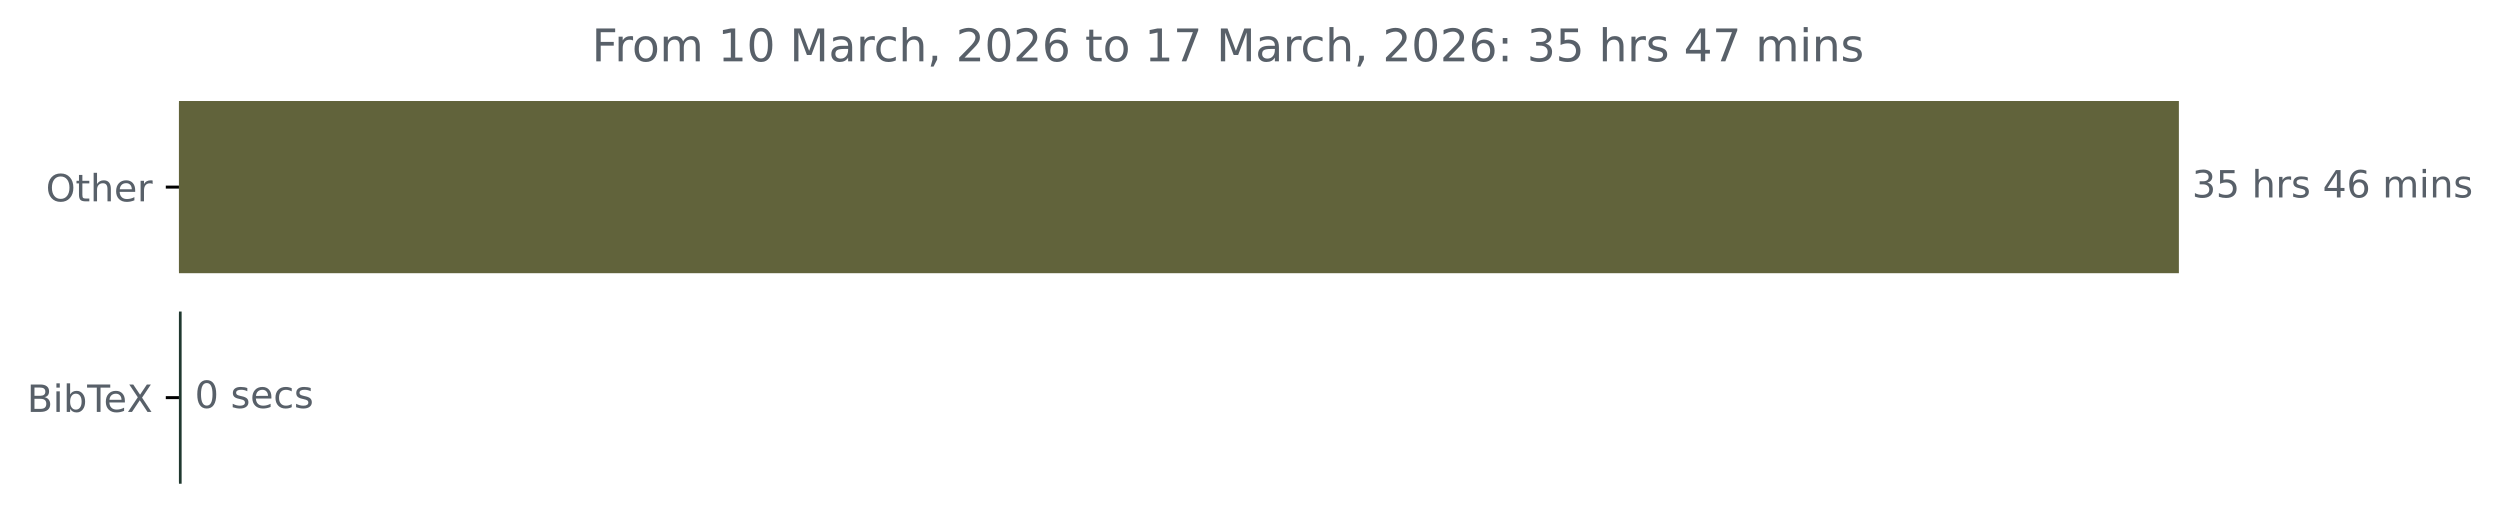
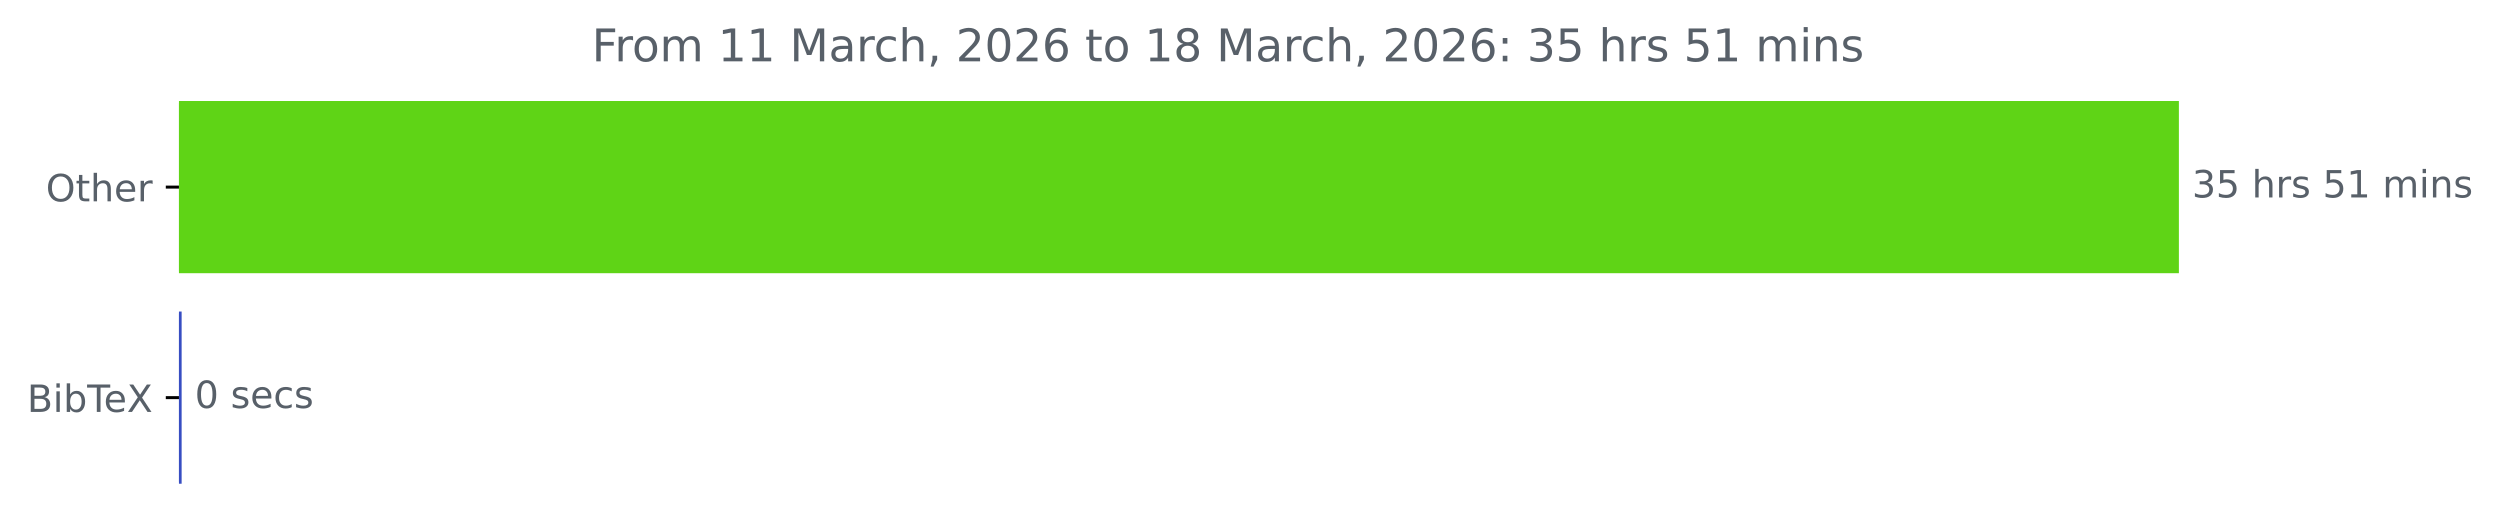
<svg xmlns="http://www.w3.org/2000/svg" xmlns:xlink="http://www.w3.org/1999/xlink" width="664.935pt" height="140.398pt" viewBox="0 0 664.935 140.398" version="1.1">
  <defs>
    <style type="text/css">*{stroke-linejoin: round; stroke-linecap: butt}</style>
  </defs>
  <g id="figure_1">
    <g id="patch_1">
      <path d="M 0 140.398  L 664.935 140.398  L 664.935 0  L 0 0  L 0 140.398  z " style="fill: none" />
    </g>
    <g id="axes_1">
      <g id="patch_2">
-         <path d="M 47.598 27.358  L 579.027 27.358  L 579.027 72.158  L 47.598 72.158  z " clip-path="url(#pa31ac6be0e)" style="fill: #61633b; stroke: #61633b; stroke-linejoin: miter" />
+         <path d="M 47.598 27.358  L 579.027 27.358  L 579.027 72.158  L 47.598 72.158  z " clip-path="url(#pbab2fbf1ac)" style="fill: #5fd416; stroke: #5fd416; stroke-linejoin: miter" />
      </g>
      <g id="patch_3">
-         <path d="M 47.598 83.358  L 47.811 83.358  L 47.811 128.158  L 47.598 128.158  z " clip-path="url(#pa31ac6be0e)" style="fill: #20382f; stroke: #20382f; stroke-linejoin: miter" />
+         <path d="M 47.598 83.358  L 47.811 83.358  L 47.811 128.158  L 47.598 128.158  z " clip-path="url(#pbab2fbf1ac)" style="fill: #374dc2; stroke: #374dc2; stroke-linejoin: miter" />
      </g>
      <g id="matplotlib.axis_1" />
      <g id="matplotlib.axis_2">
        <g id="ytick_1">
          <g id="line2d_1">
            <defs>
-               <path id="m1d02f2d984" d="M 0 0  L -3.5 0  " style="stroke: #000000; stroke-width: 0.8" />
+               <path id="m974476e563" d="M 0 0  L -3.5 0  " style="stroke: #000000; stroke-width: 0.8" />
            </defs>
            <g>
-               <use xlink:href="#m1d02f2d984" x="47.598" y="49.758" style="stroke: #000000; stroke-width: 0.8" />
+               <use xlink:href="#m974476e563" x="47.598" y="49.758" style="stroke: #000000; stroke-width: 0.8" />
            </g>
          </g>
          <g id="text_1">
            <g style="fill: #586069" transform="translate(12.20469 53.55734) scale(0.1 -0.1)">
              <defs>
                <path id="DejaVuSans-4f" d="M 2522 4238  Q 1834 4238 1429 3725  Q 1025 3213 1025 2328  Q 1025 1447 1429 934  Q 1834 422 2522 422  Q 3209 422 3611 934  Q 4013 1447 4013 2328  Q 4013 3213 3611 3725  Q 3209 4238 2522 4238  z M 2522 4750  Q 3503 4750 4090 4092  Q 4678 3434 4678 2328  Q 4678 1225 4090 567  Q 3503 -91 2522 -91  Q 1538 -91 948 565  Q 359 1222 359 2328  Q 359 3434 948 4092  Q 1538 4750 2522 4750  z " transform="scale(0.015625)" />
                <path id="DejaVuSans-74" d="M 1172 4494  L 1172 3500  L 2356 3500  L 2356 3053  L 1172 3053  L 1172 1153  Q 1172 725 1289 603  Q 1406 481 1766 481  L 2356 481  L 2356 0  L 1766 0  Q 1100 0 847 248  Q 594 497 594 1153  L 594 3053  L 172 3053  L 172 3500  L 594 3500  L 594 4494  L 1172 4494  z " transform="scale(0.015625)" />
                <path id="DejaVuSans-68" d="M 3513 2113  L 3513 0  L 2938 0  L 2938 2094  Q 2938 2591 2744 2837  Q 2550 3084 2163 3084  Q 1697 3084 1428 2787  Q 1159 2491 1159 1978  L 1159 0  L 581 0  L 581 4863  L 1159 4863  L 1159 2956  Q 1366 3272 1645 3428  Q 1925 3584 2291 3584  Q 2894 3584 3203 3211  Q 3513 2838 3513 2113  z " transform="scale(0.015625)" />
                <path id="DejaVuSans-65" d="M 3597 1894  L 3597 1613  L 953 1613  Q 991 1019 1311 708  Q 1631 397 2203 397  Q 2534 397 2845 478  Q 3156 559 3463 722  L 3463 178  Q 3153 47 2828 -22  Q 2503 -91 2169 -91  Q 1331 -91 842 396  Q 353 884 353 1716  Q 353 2575 817 3079  Q 1281 3584 2069 3584  Q 2775 3584 3186 3129  Q 3597 2675 3597 1894  z M 3022 2063  Q 3016 2534 2758 2815  Q 2500 3097 2075 3097  Q 1594 3097 1305 2825  Q 1016 2553 972 2059  L 3022 2063  z " transform="scale(0.015625)" />
                <path id="DejaVuSans-72" d="M 2631 2963  Q 2534 3019 2420 3045  Q 2306 3072 2169 3072  Q 1681 3072 1420 2755  Q 1159 2438 1159 1844  L 1159 0  L 581 0  L 581 3500  L 1159 3500  L 1159 2956  Q 1341 3275 1631 3429  Q 1922 3584 2338 3584  Q 2397 3584 2469 3576  Q 2541 3569 2628 3553  L 2631 2963  z " transform="scale(0.015625)" />
              </defs>
              <use xlink:href="#DejaVuSans-4f" />
              <use xlink:href="#DejaVuSans-74" x="78.711" />
              <use xlink:href="#DejaVuSans-68" x="117.92" />
              <use xlink:href="#DejaVuSans-65" x="181.299" />
              <use xlink:href="#DejaVuSans-72" x="242.822" />
            </g>
          </g>
        </g>
        <g id="ytick_2">
          <g id="line2d_2">
            <g>
-               <use xlink:href="#m1d02f2d984" x="47.598" y="105.758" style="stroke: #000000; stroke-width: 0.8" />
+               <use xlink:href="#m974476e563" x="47.598" y="105.758" style="stroke: #000000; stroke-width: 0.8" />
            </g>
          </g>
          <g id="text_2">
            <g style="fill: #586069" transform="translate(7.2 109.5573) scale(0.1 -0.1)">
              <defs>
                <path id="DejaVuSans-42" d="M 1259 2228  L 1259 519  L 2272 519  Q 2781 519 3026 730  Q 3272 941 3272 1375  Q 3272 1813 3026 2020  Q 2781 2228 2272 2228  L 1259 2228  z M 1259 4147  L 1259 2741  L 2194 2741  Q 2656 2741 2882 2914  Q 3109 3088 3109 3444  Q 3109 3797 2882 3972  Q 2656 4147 2194 4147  L 1259 4147  z M 628 4666  L 2241 4666  Q 2963 4666 3353 4366  Q 3744 4066 3744 3513  Q 3744 3084 3544 2831  Q 3344 2578 2956 2516  Q 3422 2416 3680 2098  Q 3938 1781 3938 1306  Q 3938 681 3513 340  Q 3088 0 2303 0  L 628 0  L 628 4666  z " transform="scale(0.015625)" />
                <path id="DejaVuSans-69" d="M 603 3500  L 1178 3500  L 1178 0  L 603 0  L 603 3500  z M 603 4863  L 1178 4863  L 1178 4134  L 603 4134  L 603 4863  z " transform="scale(0.015625)" />
                <path id="DejaVuSans-62" d="M 3116 1747  Q 3116 2381 2855 2742  Q 2594 3103 2138 3103  Q 1681 3103 1420 2742  Q 1159 2381 1159 1747  Q 1159 1113 1420 752  Q 1681 391 2138 391  Q 2594 391 2855 752  Q 3116 1113 3116 1747  z M 1159 2969  Q 1341 3281 1617 3432  Q 1894 3584 2278 3584  Q 2916 3584 3314 3078  Q 3713 2572 3713 1747  Q 3713 922 3314 415  Q 2916 -91 2278 -91  Q 1894 -91 1617 61  Q 1341 213 1159 525  L 1159 0  L 581 0  L 581 4863  L 1159 4863  L 1159 2969  z " transform="scale(0.015625)" />
                <path id="DejaVuSans-54" d="M -19 4666  L 3928 4666  L 3928 4134  L 2272 4134  L 2272 0  L 1638 0  L 1638 4134  L -19 4134  L -19 4666  z " transform="scale(0.015625)" />
                <path id="DejaVuSans-58" d="M 403 4666  L 1081 4666  L 2241 2931  L 3406 4666  L 4084 4666  L 2584 2425  L 4184 0  L 3506 0  L 2194 1984  L 872 0  L 191 0  L 1856 2491  L 403 4666  z " transform="scale(0.015625)" />
              </defs>
              <use xlink:href="#DejaVuSans-42" />
              <use xlink:href="#DejaVuSans-69" x="68.604" />
              <use xlink:href="#DejaVuSans-62" x="96.387" />
              <use xlink:href="#DejaVuSans-54" x="159.863" />
              <use xlink:href="#DejaVuSans-65" x="203.947" />
              <use xlink:href="#DejaVuSans-58" x="265.471" />
            </g>
          </g>
        </g>
      </g>
      <g id="text_3">
        <g style="fill: #586069" transform="translate(583.027 52.5175) scale(0.1 -0.1)">
          <defs>
            <path id="DejaVuSans-33" d="M 2597 2516  Q 3050 2419 3304 2112  Q 3559 1806 3559 1356  Q 3559 666 3084 287  Q 2609 -91 1734 -91  Q 1441 -91 1130 -33  Q 819 25 488 141  L 488 750  Q 750 597 1062 519  Q 1375 441 1716 441  Q 2309 441 2620 675  Q 2931 909 2931 1356  Q 2931 1769 2642 2001  Q 2353 2234 1838 2234  L 1294 2234  L 1294 2753  L 1863 2753  Q 2328 2753 2575 2939  Q 2822 3125 2822 3475  Q 2822 3834 2567 4026  Q 2313 4219 1838 4219  Q 1578 4219 1281 4162  Q 984 4106 628 3988  L 628 4550  Q 988 4650 1302 4700  Q 1616 4750 1894 4750  Q 2613 4750 3031 4423  Q 3450 4097 3450 3541  Q 3450 3153 3228 2886  Q 3006 2619 2597 2516  z " transform="scale(0.015625)" />
            <path id="DejaVuSans-35" d="M 691 4666  L 3169 4666  L 3169 4134  L 1269 4134  L 1269 2991  Q 1406 3038 1543 3061  Q 1681 3084 1819 3084  Q 2600 3084 3056 2656  Q 3513 2228 3513 1497  Q 3513 744 3044 326  Q 2575 -91 1722 -91  Q 1428 -91 1123 -41  Q 819 9 494 109  L 494 744  Q 775 591 1075 516  Q 1375 441 1709 441  Q 2250 441 2565 725  Q 2881 1009 2881 1497  Q 2881 1984 2565 2268  Q 2250 2553 1709 2553  Q 1456 2553 1204 2497  Q 953 2441 691 2322  L 691 4666  z " transform="scale(0.015625)" />
            <path id="DejaVuSans-20" transform="scale(0.015625)" />
            <path id="DejaVuSans-73" d="M 2834 3397  L 2834 2853  Q 2591 2978 2328 3040  Q 2066 3103 1784 3103  Q 1356 3103 1142 2972  Q 928 2841 928 2578  Q 928 2378 1081 2264  Q 1234 2150 1697 2047  L 1894 2003  Q 2506 1872 2764 1633  Q 3022 1394 3022 966  Q 3022 478 2636 193  Q 2250 -91 1575 -91  Q 1294 -91 989 -36  Q 684 19 347 128  L 347 722  Q 666 556 975 473  Q 1284 391 1588 391  Q 1994 391 2212 530  Q 2431 669 2431 922  Q 2431 1156 2273 1281  Q 2116 1406 1581 1522  L 1381 1569  Q 847 1681 609 1914  Q 372 2147 372 2553  Q 372 3047 722 3315  Q 1072 3584 1716 3584  Q 2034 3584 2315 3537  Q 2597 3491 2834 3397  z " transform="scale(0.015625)" />
-             <path id="DejaVuSans-34" d="M 2419 4116  L 825 1625  L 2419 1625  L 2419 4116  z M 2253 4666  L 3047 4666  L 3047 1625  L 3713 1625  L 3713 1100  L 3047 1100  L 3047 0  L 2419 0  L 2419 1100  L 313 1100  L 313 1709  L 2253 4666  z " transform="scale(0.015625)" />
-             <path id="DejaVuSans-36" d="M 2113 2584  Q 1688 2584 1439 2293  Q 1191 2003 1191 1497  Q 1191 994 1439 701  Q 1688 409 2113 409  Q 2538 409 2786 701  Q 3034 994 3034 1497  Q 3034 2003 2786 2293  Q 2538 2584 2113 2584  z M 3366 4563  L 3366 3988  Q 3128 4100 2886 4159  Q 2644 4219 2406 4219  Q 1781 4219 1451 3797  Q 1122 3375 1075 2522  Q 1259 2794 1537 2939  Q 1816 3084 2150 3084  Q 2853 3084 3261 2657  Q 3669 2231 3669 1497  Q 3669 778 3244 343  Q 2819 -91 2113 -91  Q 1303 -91 875 529  Q 447 1150 447 2328  Q 447 3434 972 4092  Q 1497 4750 2381 4750  Q 2619 4750 2861 4703  Q 3103 4656 3366 4563  z " transform="scale(0.015625)" />
+             <path id="DejaVuSans-31" d="M 794 531  L 1825 531  L 1825 4091  L 703 3866  L 703 4441  L 1819 4666  L 2450 4666  L 2450 531  L 3481 531  L 3481 0  L 794 0  L 794 531  z " transform="scale(0.015625)" />
            <path id="DejaVuSans-6d" d="M 3328 2828  Q 3544 3216 3844 3400  Q 4144 3584 4550 3584  Q 5097 3584 5394 3201  Q 5691 2819 5691 2113  L 5691 0  L 5113 0  L 5113 2094  Q 5113 2597 4934 2840  Q 4756 3084 4391 3084  Q 3944 3084 3684 2787  Q 3425 2491 3425 1978  L 3425 0  L 2847 0  L 2847 2094  Q 2847 2600 2669 2842  Q 2491 3084 2119 3084  Q 1678 3084 1418 2786  Q 1159 2488 1159 1978  L 1159 0  L 581 0  L 581 3500  L 1159 3500  L 1159 2956  Q 1356 3278 1631 3431  Q 1906 3584 2284 3584  Q 2666 3584 2933 3390  Q 3200 3197 3328 2828  z " transform="scale(0.015625)" />
            <path id="DejaVuSans-6e" d="M 3513 2113  L 3513 0  L 2938 0  L 2938 2094  Q 2938 2591 2744 2837  Q 2550 3084 2163 3084  Q 1697 3084 1428 2787  Q 1159 2491 1159 1978  L 1159 0  L 581 0  L 581 3500  L 1159 3500  L 1159 2956  Q 1366 3272 1645 3428  Q 1925 3584 2291 3584  Q 2894 3584 3203 3211  Q 3513 2838 3513 2113  z " transform="scale(0.015625)" />
          </defs>
          <use xlink:href="#DejaVuSans-33" />
          <use xlink:href="#DejaVuSans-35" x="63.623" />
          <use xlink:href="#DejaVuSans-20" x="127.246" />
          <use xlink:href="#DejaVuSans-68" x="159.033" />
          <use xlink:href="#DejaVuSans-72" x="222.412" />
          <use xlink:href="#DejaVuSans-73" x="263.525" />
          <use xlink:href="#DejaVuSans-20" x="315.625" />
-           <use xlink:href="#DejaVuSans-34" x="347.412" />
-           <use xlink:href="#DejaVuSans-36" x="411.035" />
+           <use xlink:href="#DejaVuSans-35" x="347.412" />
+           <use xlink:href="#DejaVuSans-31" x="411.035" />
          <use xlink:href="#DejaVuSans-20" x="474.658" />
          <use xlink:href="#DejaVuSans-6d" x="506.445" />
          <use xlink:href="#DejaVuSans-69" x="603.857" />
          <use xlink:href="#DejaVuSans-6e" x="631.641" />
          <use xlink:href="#DejaVuSans-73" x="695.02" />
        </g>
      </g>
      <g id="text_4">
        <g style="fill: #586069" transform="translate(51.81109 108.5175) scale(0.1 -0.1)">
          <defs>
            <path id="DejaVuSans-30" d="M 2034 4250  Q 1547 4250 1301 3770  Q 1056 3291 1056 2328  Q 1056 1369 1301 889  Q 1547 409 2034 409  Q 2525 409 2770 889  Q 3016 1369 3016 2328  Q 3016 3291 2770 3770  Q 2525 4250 2034 4250  z M 2034 4750  Q 2819 4750 3233 4129  Q 3647 3509 3647 2328  Q 3647 1150 3233 529  Q 2819 -91 2034 -91  Q 1250 -91 836 529  Q 422 1150 422 2328  Q 422 3509 836 4129  Q 1250 4750 2034 4750  z " transform="scale(0.015625)" />
            <path id="DejaVuSans-63" d="M 3122 3366  L 3122 2828  Q 2878 2963 2633 3030  Q 2388 3097 2138 3097  Q 1578 3097 1268 2742  Q 959 2388 959 1747  Q 959 1106 1268 751  Q 1578 397 2138 397  Q 2388 397 2633 464  Q 2878 531 3122 666  L 3122 134  Q 2881 22 2623 -34  Q 2366 -91 2075 -91  Q 1284 -91 818 406  Q 353 903 353 1747  Q 353 2603 823 3093  Q 1294 3584 2113 3584  Q 2378 3584 2631 3529  Q 2884 3475 3122 3366  z " transform="scale(0.015625)" />
          </defs>
          <use xlink:href="#DejaVuSans-30" />
          <use xlink:href="#DejaVuSans-20" x="63.623" />
          <use xlink:href="#DejaVuSans-73" x="95.41" />
          <use xlink:href="#DejaVuSans-65" x="147.51" />
          <use xlink:href="#DejaVuSans-63" x="209.033" />
          <use xlink:href="#DejaVuSans-73" x="264.014" />
        </g>
      </g>
      <g id="text_5">
        <g style="fill: #586069" transform="translate(157.4134 16.31812) scale(0.12 -0.12)">
          <defs>
            <path id="DejaVuSans-46" d="M 628 4666  L 3309 4666  L 3309 4134  L 1259 4134  L 1259 2759  L 3109 2759  L 3109 2228  L 1259 2228  L 1259 0  L 628 0  L 628 4666  z " transform="scale(0.015625)" />
            <path id="DejaVuSans-6f" d="M 1959 3097  Q 1497 3097 1228 2736  Q 959 2375 959 1747  Q 959 1119 1226 758  Q 1494 397 1959 397  Q 2419 397 2687 759  Q 2956 1122 2956 1747  Q 2956 2369 2687 2733  Q 2419 3097 1959 3097  z M 1959 3584  Q 2709 3584 3137 3096  Q 3566 2609 3566 1747  Q 3566 888 3137 398  Q 2709 -91 1959 -91  Q 1206 -91 779 398  Q 353 888 353 1747  Q 353 2609 779 3096  Q 1206 3584 1959 3584  z " transform="scale(0.015625)" />
-             <path id="DejaVuSans-31" d="M 794 531  L 1825 531  L 1825 4091  L 703 3866  L 703 4441  L 1819 4666  L 2450 4666  L 2450 531  L 3481 531  L 3481 0  L 794 0  L 794 531  z " transform="scale(0.015625)" />
            <path id="DejaVuSans-4d" d="M 628 4666  L 1569 4666  L 2759 1491  L 3956 4666  L 4897 4666  L 4897 0  L 4281 0  L 4281 4097  L 3078 897  L 2444 897  L 1241 4097  L 1241 0  L 628 0  L 628 4666  z " transform="scale(0.015625)" />
            <path id="DejaVuSans-61" d="M 2194 1759  Q 1497 1759 1228 1600  Q 959 1441 959 1056  Q 959 750 1161 570  Q 1363 391 1709 391  Q 2188 391 2477 730  Q 2766 1069 2766 1631  L 2766 1759  L 2194 1759  z M 3341 1997  L 3341 0  L 2766 0  L 2766 531  Q 2569 213 2275 61  Q 1981 -91 1556 -91  Q 1019 -91 701 211  Q 384 513 384 1019  Q 384 1609 779 1909  Q 1175 2209 1959 2209  L 2766 2209  L 2766 2266  Q 2766 2663 2505 2880  Q 2244 3097 1772 3097  Q 1472 3097 1187 3025  Q 903 2953 641 2809  L 641 3341  Q 956 3463 1253 3523  Q 1550 3584 1831 3584  Q 2591 3584 2966 3190  Q 3341 2797 3341 1997  z " transform="scale(0.015625)" />
            <path id="DejaVuSans-2c" d="M 750 794  L 1409 794  L 1409 256  L 897 -744  L 494 -744  L 750 256  L 750 794  z " transform="scale(0.015625)" />
            <path id="DejaVuSans-32" d="M 1228 531  L 3431 531  L 3431 0  L 469 0  L 469 531  Q 828 903 1448 1529  Q 2069 2156 2228 2338  Q 2531 2678 2651 2914  Q 2772 3150 2772 3378  Q 2772 3750 2511 3984  Q 2250 4219 1831 4219  Q 1534 4219 1204 4116  Q 875 4013 500 3803  L 500 4441  Q 881 4594 1212 4672  Q 1544 4750 1819 4750  Q 2544 4750 2975 4387  Q 3406 4025 3406 3419  Q 3406 3131 3298 2873  Q 3191 2616 2906 2266  Q 2828 2175 2409 1742  Q 1991 1309 1228 531  z " transform="scale(0.015625)" />
-             <path id="DejaVuSans-37" d="M 525 4666  L 3525 4666  L 3525 4397  L 1831 0  L 1172 0  L 2766 4134  L 525 4134  L 525 4666  z " transform="scale(0.015625)" />
+             <path id="DejaVuSans-36" d="M 2113 2584  Q 1688 2584 1439 2293  Q 1191 2003 1191 1497  Q 1191 994 1439 701  Q 1688 409 2113 409  Q 2538 409 2786 701  Q 3034 994 3034 1497  Q 3034 2003 2786 2293  Q 2538 2584 2113 2584  z M 3366 4563  L 3366 3988  Q 3128 4100 2886 4159  Q 2644 4219 2406 4219  Q 1781 4219 1451 3797  Q 1122 3375 1075 2522  Q 1259 2794 1537 2939  Q 1816 3084 2150 3084  Q 2853 3084 3261 2657  Q 3669 2231 3669 1497  Q 3669 778 3244 343  Q 2819 -91 2113 -91  Q 1303 -91 875 529  Q 447 1150 447 2328  Q 447 3434 972 4092  Q 1497 4750 2381 4750  Q 2619 4750 2861 4703  Q 3103 4656 3366 4563  z " transform="scale(0.015625)" />
+             <path id="DejaVuSans-38" d="M 2034 2216  Q 1584 2216 1326 1975  Q 1069 1734 1069 1313  Q 1069 891 1326 650  Q 1584 409 2034 409  Q 2484 409 2743 651  Q 3003 894 3003 1313  Q 3003 1734 2745 1975  Q 2488 2216 2034 2216  z M 1403 2484  Q 997 2584 770 2862  Q 544 3141 544 3541  Q 544 4100 942 4425  Q 1341 4750 2034 4750  Q 2731 4750 3128 4425  Q 3525 4100 3525 3541  Q 3525 3141 3298 2862  Q 3072 2584 2669 2484  Q 3125 2378 3379 2068  Q 3634 1759 3634 1313  Q 3634 634 3220 271  Q 2806 -91 2034 -91  Q 1263 -91 848 271  Q 434 634 434 1313  Q 434 1759 690 2068  Q 947 2378 1403 2484  z M 1172 3481  Q 1172 3119 1398 2916  Q 1625 2713 2034 2713  Q 2441 2713 2670 2916  Q 2900 3119 2900 3481  Q 2900 3844 2670 4047  Q 2441 4250 2034 4250  Q 1625 4250 1398 4047  Q 1172 3844 1172 3481  z " transform="scale(0.015625)" />
            <path id="DejaVuSans-3a" d="M 750 794  L 1409 794  L 1409 0  L 750 0  L 750 794  z M 750 3309  L 1409 3309  L 1409 2516  L 750 2516  L 750 3309  z " transform="scale(0.015625)" />
          </defs>
          <use xlink:href="#DejaVuSans-46" />
          <use xlink:href="#DejaVuSans-72" x="50.27" />
          <use xlink:href="#DejaVuSans-6f" x="89.133" />
          <use xlink:href="#DejaVuSans-6d" x="150.314" />
          <use xlink:href="#DejaVuSans-20" x="247.727" />
          <use xlink:href="#DejaVuSans-31" x="279.514" />
-           <use xlink:href="#DejaVuSans-30" x="343.137" />
+           <use xlink:href="#DejaVuSans-31" x="343.137" />
          <use xlink:href="#DejaVuSans-20" x="406.76" />
          <use xlink:href="#DejaVuSans-4d" x="438.547" />
          <use xlink:href="#DejaVuSans-61" x="524.826" />
          <use xlink:href="#DejaVuSans-72" x="586.105" />
          <use xlink:href="#DejaVuSans-63" x="624.969" />
          <use xlink:href="#DejaVuSans-68" x="679.949" />
          <use xlink:href="#DejaVuSans-2c" x="743.328" />
          <use xlink:href="#DejaVuSans-20" x="775.115" />
          <use xlink:href="#DejaVuSans-32" x="806.902" />
          <use xlink:href="#DejaVuSans-30" x="870.525" />
          <use xlink:href="#DejaVuSans-32" x="934.148" />
          <use xlink:href="#DejaVuSans-36" x="997.771" />
          <use xlink:href="#DejaVuSans-20" x="1061.395" />
          <use xlink:href="#DejaVuSans-74" x="1093.182" />
          <use xlink:href="#DejaVuSans-6f" x="1132.391" />
          <use xlink:href="#DejaVuSans-20" x="1193.572" />
          <use xlink:href="#DejaVuSans-31" x="1225.359" />
-           <use xlink:href="#DejaVuSans-37" x="1288.982" />
+           <use xlink:href="#DejaVuSans-38" x="1288.982" />
          <use xlink:href="#DejaVuSans-20" x="1352.605" />
          <use xlink:href="#DejaVuSans-4d" x="1384.393" />
          <use xlink:href="#DejaVuSans-61" x="1470.672" />
          <use xlink:href="#DejaVuSans-72" x="1531.951" />
          <use xlink:href="#DejaVuSans-63" x="1570.814" />
          <use xlink:href="#DejaVuSans-68" x="1625.795" />
          <use xlink:href="#DejaVuSans-2c" x="1689.174" />
          <use xlink:href="#DejaVuSans-20" x="1720.961" />
          <use xlink:href="#DejaVuSans-32" x="1752.748" />
          <use xlink:href="#DejaVuSans-30" x="1816.371" />
          <use xlink:href="#DejaVuSans-32" x="1879.994" />
          <use xlink:href="#DejaVuSans-36" x="1943.617" />
          <use xlink:href="#DejaVuSans-3a" x="2007.24" />
          <use xlink:href="#DejaVuSans-20" x="2040.932" />
          <use xlink:href="#DejaVuSans-33" x="2072.719" />
          <use xlink:href="#DejaVuSans-35" x="2136.342" />
          <use xlink:href="#DejaVuSans-20" x="2199.965" />
          <use xlink:href="#DejaVuSans-68" x="2231.752" />
          <use xlink:href="#DejaVuSans-72" x="2295.131" />
          <use xlink:href="#DejaVuSans-73" x="2336.244" />
          <use xlink:href="#DejaVuSans-20" x="2388.344" />
-           <use xlink:href="#DejaVuSans-34" x="2420.131" />
-           <use xlink:href="#DejaVuSans-37" x="2483.754" />
+           <use xlink:href="#DejaVuSans-35" x="2420.131" />
+           <use xlink:href="#DejaVuSans-31" x="2483.754" />
          <use xlink:href="#DejaVuSans-20" x="2547.377" />
          <use xlink:href="#DejaVuSans-6d" x="2579.164" />
          <use xlink:href="#DejaVuSans-69" x="2676.576" />
          <use xlink:href="#DejaVuSans-6e" x="2704.359" />
          <use xlink:href="#DejaVuSans-73" x="2767.738" />
        </g>
      </g>
    </g>
  </g>
  <defs>
-     <clipPath id="pa31ac6be0e">
+     <clipPath id="pbab2fbf1ac">
      <rect x="47.598" y="22.318" width="558" height="110.88" />
    </clipPath>
  </defs>
</svg>
